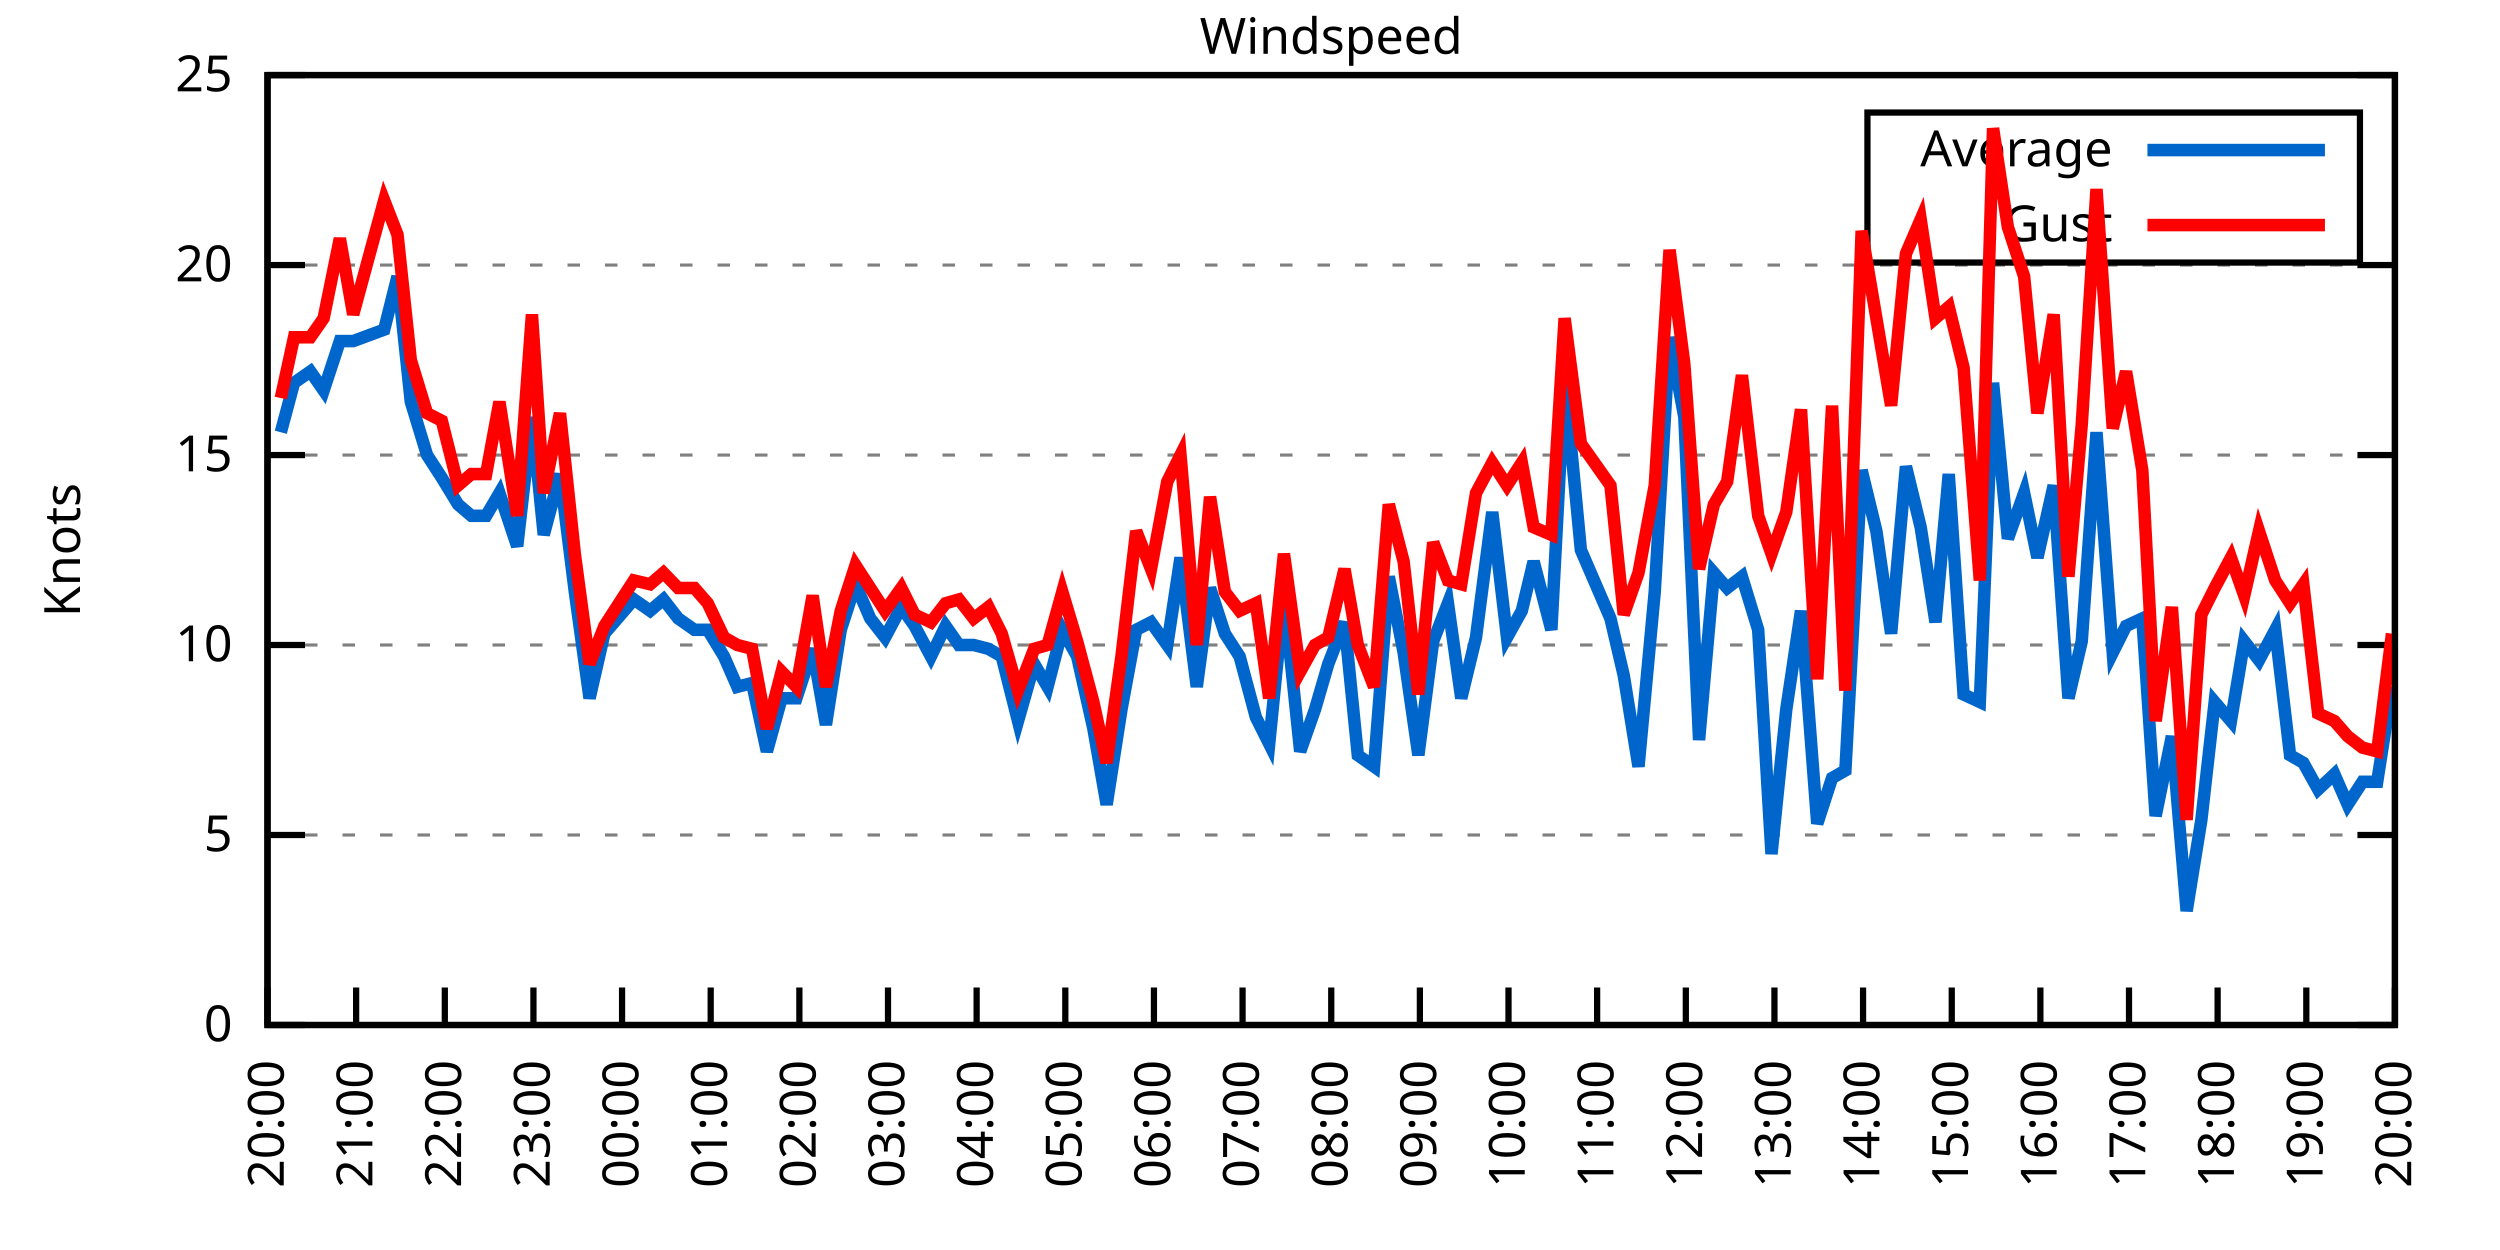
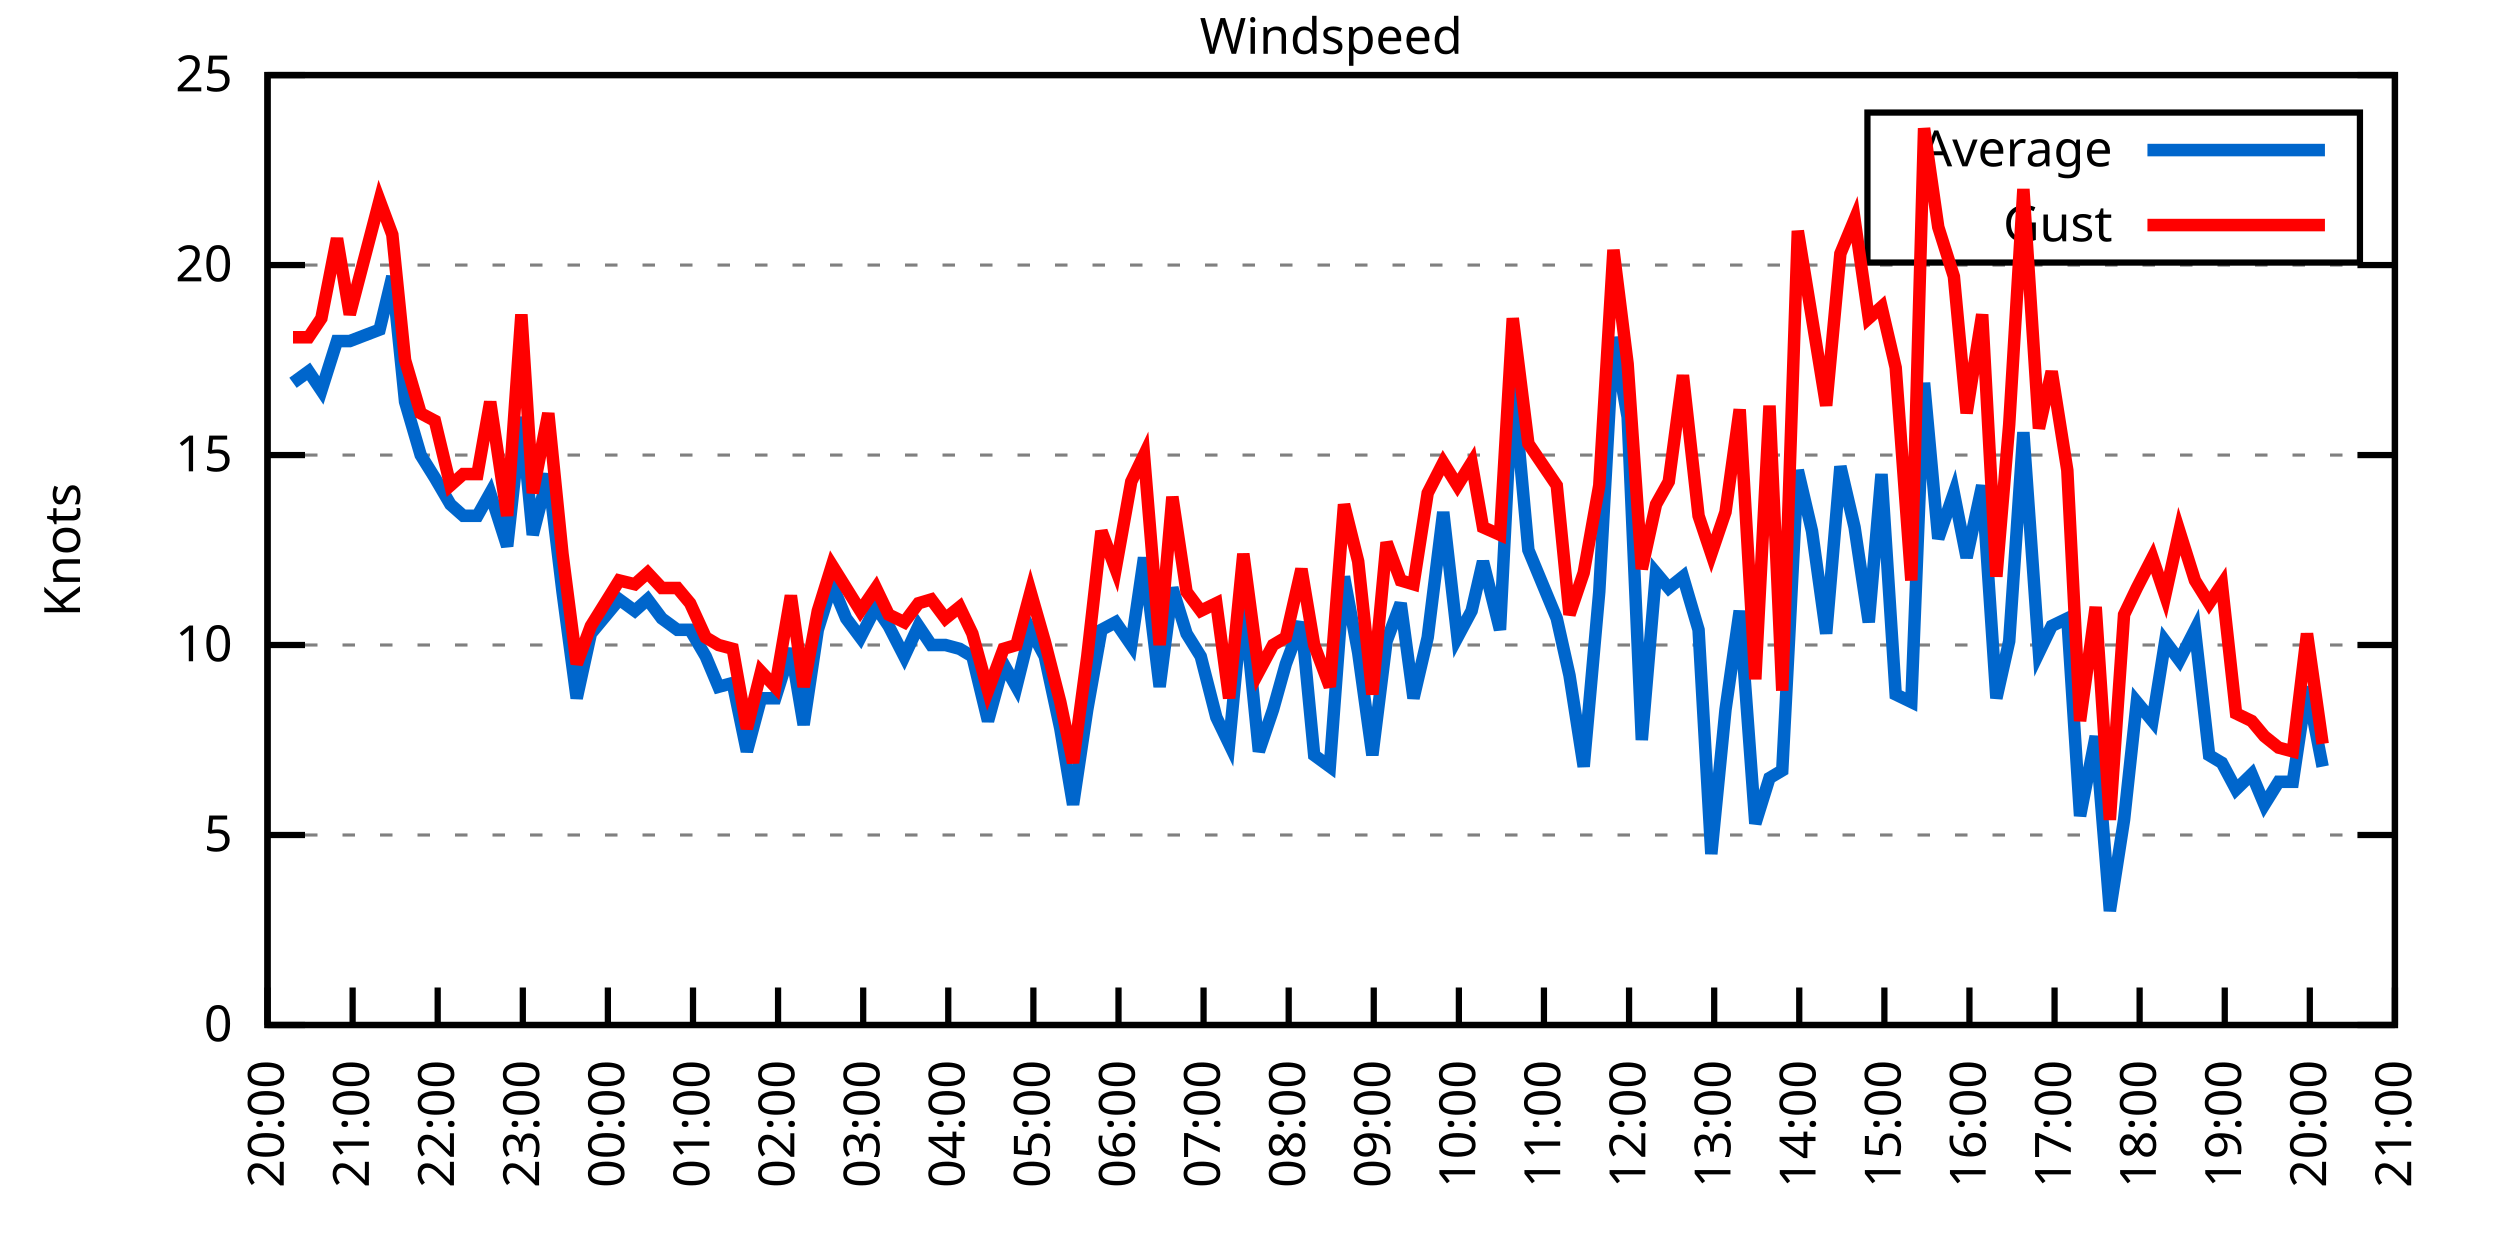
<svg xmlns="http://www.w3.org/2000/svg" xmlns:xlink="http://www.w3.org/1999/xlink" width="400" height="200" viewBox="0 0 400 200">
  <g id="gnuplot_canvas">
    <rect x="0" y="0" width="400" height="200" fill="none" />
    <defs>
      <circle id="gpDot" r="0.5" stroke-width="0.5" stroke="currentColor" />
      <path id="gpPt0" stroke-width="0.333" stroke="currentColor" d="M-1,0 h2 M0,-1 v2" />
      <path id="gpPt1" stroke-width="0.333" stroke="currentColor" d="M-1,-1 L1,1 M1,-1 L-1,1" />
      <path id="gpPt2" stroke-width="0.333" stroke="currentColor" d="M-1,0 L1,0 M0,-1 L0,1 M-1,-1 L1,1 M-1,1 L1,-1" />
      <rect id="gpPt3" stroke-width="0.333" stroke="currentColor" x="-1" y="-1" width="2" height="2" />
      <rect id="gpPt4" stroke-width="0.333" stroke="currentColor" fill="currentColor" x="-1" y="-1" width="2" height="2" />
      <circle id="gpPt5" stroke-width="0.333" stroke="currentColor" cx="0" cy="0" r="1" />
      <use xlink:href="#gpPt5" id="gpPt6" fill="currentColor" stroke="none" />
      <path id="gpPt7" stroke-width="0.333" stroke="currentColor" d="M0,-1.33 L-1.33,0.67 L1.33,0.67 z" />
      <use xlink:href="#gpPt7" id="gpPt8" fill="currentColor" stroke="none" />
      <use xlink:href="#gpPt7" id="gpPt9" stroke="currentColor" transform="rotate(180)" />
      <use xlink:href="#gpPt9" id="gpPt10" fill="currentColor" stroke="none" />
      <use xlink:href="#gpPt3" id="gpPt11" stroke="currentColor" transform="rotate(45)" />
      <use xlink:href="#gpPt11" id="gpPt12" fill="currentColor" stroke="none" />
      <path id="gpPt13" stroke-width="0.333" stroke="currentColor" d="M0,1.330 L1.265,0.411 L0.782,-1.067 L-0.782,-1.076 L-1.265,0.411 z" />
      <use xlink:href="#gpPt13" id="gpPt14" fill="currentColor" stroke="none" />
      <filter id="textbox" filterUnits="objectBoundingBox" x="0" y="0" height="1" width="1">
        <feFlood flood-color="white" flood-opacity="1" result="bgnd" />
        <feComposite in="SourceGraphic" in2="bgnd" operator="atop" />
      </filter>
      <filter id="greybox" filterUnits="objectBoundingBox" x="0" y="0" height="1" width="1">
        <feFlood flood-color="lightgrey" flood-opacity="1" result="grey" />
        <feComposite in="SourceGraphic" in2="grey" operator="atop" />
      </filter>
    </defs>
    <g fill="none" color="white" stroke="currentColor" stroke-width="1.00" stroke-linecap="butt" stroke-linejoin="miter">
</g>
    <g fill="none" color="black" stroke="currentColor" stroke-width="1.00" stroke-linecap="butt" stroke-linejoin="miter">
      <g stroke="none" shape-rendering="crispEdges">
        <polygon fill="rgb(255, 255, 255)" points="42.80,164.00 383.18,164.00 383.18,12.02 42.80,12.02 " />
      </g>
    </g>
    <g fill="none" color="black" stroke="currentColor" stroke-width="1.00" stroke-linecap="butt" stroke-linejoin="miter">
</g>
    <g fill="none" color="black" stroke="black" stroke-width="0.50" stroke-linecap="butt" stroke-linejoin="miter">
</g>
    <g fill="none" color="gray" stroke="currentColor" stroke-width="0.50" stroke-linecap="butt" stroke-linejoin="miter">
      <path stroke="gray" stroke-dasharray="2,4" class="gridline" d="M42.80,164.00 L383.19,164.00  " />
    </g>
    <g fill="none" color="gray" stroke="gray" stroke-width="1.00" stroke-linecap="butt" stroke-linejoin="miter">
</g>
    <g fill="none" color="black" stroke="currentColor" stroke-width="1.00" stroke-linecap="butt" stroke-linejoin="miter">
      <path stroke="black" d="M42.80,164.00 L48.80,164.00 M383.19,164.00 L377.19,164.00  " />
      <g transform="translate(37.20,166.60)" stroke="none" fill="black" font-family="Sans" font-size="8.00" text-anchor="end">
        <text>
          <tspan font-family="Sans"> 0</tspan>
        </text>
      </g>
    </g>
    <g fill="none" color="black" stroke="currentColor" stroke-width="1.00" stroke-linecap="butt" stroke-linejoin="miter">
</g>
    <g fill="none" color="black" stroke="black" stroke-width="0.50" stroke-linecap="butt" stroke-linejoin="miter">
</g>
    <g fill="none" color="gray" stroke="currentColor" stroke-width="0.50" stroke-linecap="butt" stroke-linejoin="miter">
      <path stroke="gray" stroke-dasharray="2,4" class="gridline" d="M42.80,133.60 L383.19,133.60  " />
    </g>
    <g fill="none" color="gray" stroke="gray" stroke-width="1.00" stroke-linecap="butt" stroke-linejoin="miter">
</g>
    <g fill="none" color="black" stroke="currentColor" stroke-width="1.00" stroke-linecap="butt" stroke-linejoin="miter">
      <path stroke="black" d="M42.80,133.60 L48.80,133.60 M383.19,133.60 L377.19,133.60  " />
      <g transform="translate(37.20,136.20)" stroke="none" fill="black" font-family="Sans" font-size="8.00" text-anchor="end">
        <text>
          <tspan font-family="Sans"> 5</tspan>
        </text>
      </g>
    </g>
    <g fill="none" color="black" stroke="currentColor" stroke-width="1.00" stroke-linecap="butt" stroke-linejoin="miter">
</g>
    <g fill="none" color="black" stroke="black" stroke-width="0.50" stroke-linecap="butt" stroke-linejoin="miter">
</g>
    <g fill="none" color="gray" stroke="currentColor" stroke-width="0.50" stroke-linecap="butt" stroke-linejoin="miter">
      <path stroke="gray" stroke-dasharray="2,4" class="gridline" d="M42.80,103.20 L383.19,103.20  " />
    </g>
    <g fill="none" color="gray" stroke="gray" stroke-width="1.00" stroke-linecap="butt" stroke-linejoin="miter">
</g>
    <g fill="none" color="black" stroke="currentColor" stroke-width="1.00" stroke-linecap="butt" stroke-linejoin="miter">
      <path stroke="black" d="M42.80,103.20 L48.80,103.20 M383.19,103.20 L377.19,103.20  " />
      <g transform="translate(37.20,105.80)" stroke="none" fill="black" font-family="Sans" font-size="8.00" text-anchor="end">
        <text>
          <tspan font-family="Sans"> 10</tspan>
        </text>
      </g>
    </g>
    <g fill="none" color="black" stroke="currentColor" stroke-width="1.00" stroke-linecap="butt" stroke-linejoin="miter">
</g>
    <g fill="none" color="black" stroke="black" stroke-width="0.50" stroke-linecap="butt" stroke-linejoin="miter">
</g>
    <g fill="none" color="gray" stroke="currentColor" stroke-width="0.50" stroke-linecap="butt" stroke-linejoin="miter">
      <path stroke="gray" stroke-dasharray="2,4" class="gridline" d="M42.80,72.81 L383.19,72.81  " />
    </g>
    <g fill="none" color="gray" stroke="gray" stroke-width="1.00" stroke-linecap="butt" stroke-linejoin="miter">
</g>
    <g fill="none" color="black" stroke="currentColor" stroke-width="1.00" stroke-linecap="butt" stroke-linejoin="miter">
      <path stroke="black" d="M42.80,72.81 L48.80,72.81 M383.19,72.81 L377.19,72.81  " />
      <g transform="translate(37.20,75.41)" stroke="none" fill="black" font-family="Sans" font-size="8.00" text-anchor="end">
        <text>
          <tspan font-family="Sans"> 15</tspan>
        </text>
      </g>
    </g>
    <g fill="none" color="black" stroke="currentColor" stroke-width="1.00" stroke-linecap="butt" stroke-linejoin="miter">
</g>
    <g fill="none" color="black" stroke="black" stroke-width="0.50" stroke-linecap="butt" stroke-linejoin="miter">
</g>
    <g fill="none" color="gray" stroke="currentColor" stroke-width="0.50" stroke-linecap="butt" stroke-linejoin="miter">
      <path stroke="gray" stroke-dasharray="2,4" class="gridline" d="M42.80,42.41 L383.19,42.41  " />
    </g>
    <g fill="none" color="gray" stroke="gray" stroke-width="1.00" stroke-linecap="butt" stroke-linejoin="miter">
</g>
    <g fill="none" color="black" stroke="currentColor" stroke-width="1.00" stroke-linecap="butt" stroke-linejoin="miter">
      <path stroke="black" d="M42.80,42.41 L48.80,42.41 M383.19,42.41 L377.19,42.41  " />
      <g transform="translate(37.20,45.01)" stroke="none" fill="black" font-family="Sans" font-size="8.00" text-anchor="end">
        <text>
          <tspan font-family="Sans"> 20</tspan>
        </text>
      </g>
    </g>
    <g fill="none" color="black" stroke="currentColor" stroke-width="1.00" stroke-linecap="butt" stroke-linejoin="miter">
</g>
    <g fill="none" color="black" stroke="black" stroke-width="0.50" stroke-linecap="butt" stroke-linejoin="miter">
</g>
    <g fill="none" color="gray" stroke="currentColor" stroke-width="0.50" stroke-linecap="butt" stroke-linejoin="miter">
      <path stroke="gray" stroke-dasharray="2,4" class="gridline" d="M42.80,12.01 L383.19,12.01  " />
    </g>
    <g fill="none" color="gray" stroke="gray" stroke-width="1.00" stroke-linecap="butt" stroke-linejoin="miter">
</g>
    <g fill="none" color="black" stroke="currentColor" stroke-width="1.00" stroke-linecap="butt" stroke-linejoin="miter">
      <path stroke="black" d="M42.80,12.01 L48.80,12.01 M383.19,12.01 L377.19,12.01  " />
      <g transform="translate(37.20,14.61)" stroke="none" fill="black" font-family="Sans" font-size="8.00" text-anchor="end">
        <text>
          <tspan font-family="Sans"> 25</tspan>
        </text>
      </g>
    </g>
    <g fill="none" color="black" stroke="currentColor" stroke-width="1.00" stroke-linecap="butt" stroke-linejoin="miter">
      <path stroke="black" d="M42.80,164.00 L42.80,158.00  " />
      <g transform="translate(45.40,169.60) rotate(270.00)" stroke="none" fill="black" font-family="Sans" font-size="8.00" text-anchor="end">
        <text>
          <tspan font-family="Sans">20:00</tspan>
        </text>
      </g>
    </g>
    <g fill="none" color="black" stroke="currentColor" stroke-width="1.00" stroke-linecap="butt" stroke-linejoin="miter">
-       <path stroke="black" d="M56.98,164.00 L56.98,158.00  " />
-       <g transform="translate(59.58,169.60) rotate(270.00)" stroke="none" fill="black" font-family="Sans" font-size="8.00" text-anchor="end">
+       <path stroke="black" d="M56.42,164.00 L56.42,158.00  " />
+       <g transform="translate(59.02,169.60) rotate(270.00)" stroke="none" fill="black" font-family="Sans" font-size="8.00" text-anchor="end">
        <text>
          <tspan font-family="Sans">21:00</tspan>
        </text>
      </g>
    </g>
    <g fill="none" color="black" stroke="currentColor" stroke-width="1.00" stroke-linecap="butt" stroke-linejoin="miter">
-       <path stroke="black" d="M71.17,164.00 L71.17,158.00  " />
-       <g transform="translate(73.77,169.60) rotate(270.00)" stroke="none" fill="black" font-family="Sans" font-size="8.00" text-anchor="end">
+       <path stroke="black" d="M70.03,164.00 L70.03,158.00  " />
+       <g transform="translate(72.63,169.60) rotate(270.00)" stroke="none" fill="black" font-family="Sans" font-size="8.00" text-anchor="end">
        <text>
          <tspan font-family="Sans">22:00</tspan>
        </text>
      </g>
    </g>
    <g fill="none" color="black" stroke="currentColor" stroke-width="1.00" stroke-linecap="butt" stroke-linejoin="miter">
-       <path stroke="black" d="M85.35,164.00 L85.35,158.00  " />
-       <g transform="translate(87.95,169.60) rotate(270.00)" stroke="none" fill="black" font-family="Sans" font-size="8.00" text-anchor="end">
+       <path stroke="black" d="M83.65,164.00 L83.65,158.00  " />
+       <g transform="translate(86.25,169.60) rotate(270.00)" stroke="none" fill="black" font-family="Sans" font-size="8.00" text-anchor="end">
        <text>
          <tspan font-family="Sans">23:00</tspan>
        </text>
      </g>
    </g>
    <g fill="none" color="black" stroke="currentColor" stroke-width="1.00" stroke-linecap="butt" stroke-linejoin="miter">
-       <path stroke="black" d="M99.53,164.00 L99.53,158.00  " />
-       <g transform="translate(102.13,169.60) rotate(270.00)" stroke="none" fill="black" font-family="Sans" font-size="8.00" text-anchor="end">
+       <path stroke="black" d="M97.26,164.00 L97.26,158.00  " />
+       <g transform="translate(99.86,169.60) rotate(270.00)" stroke="none" fill="black" font-family="Sans" font-size="8.00" text-anchor="end">
        <text>
          <tspan font-family="Sans">00:00</tspan>
        </text>
      </g>
    </g>
    <g fill="none" color="black" stroke="currentColor" stroke-width="1.00" stroke-linecap="butt" stroke-linejoin="miter">
-       <path stroke="black" d="M113.71,164.00 L113.71,158.00  " />
-       <g transform="translate(116.31,169.60) rotate(270.00)" stroke="none" fill="black" font-family="Sans" font-size="8.00" text-anchor="end">
+       <path stroke="black" d="M110.88,164.00 L110.88,158.00  " />
+       <g transform="translate(113.48,169.60) rotate(270.00)" stroke="none" fill="black" font-family="Sans" font-size="8.00" text-anchor="end">
        <text>
          <tspan font-family="Sans">01:00</tspan>
        </text>
      </g>
    </g>
    <g fill="none" color="black" stroke="currentColor" stroke-width="1.00" stroke-linecap="butt" stroke-linejoin="miter">
-       <path stroke="black" d="M127.90,164.00 L127.90,158.00  " />
-       <g transform="translate(130.50,169.60) rotate(270.00)" stroke="none" fill="black" font-family="Sans" font-size="8.00" text-anchor="end">
+       <path stroke="black" d="M124.49,164.00 L124.49,158.00  " />
+       <g transform="translate(127.09,169.60) rotate(270.00)" stroke="none" fill="black" font-family="Sans" font-size="8.00" text-anchor="end">
        <text>
          <tspan font-family="Sans">02:00</tspan>
        </text>
      </g>
    </g>
    <g fill="none" color="black" stroke="currentColor" stroke-width="1.00" stroke-linecap="butt" stroke-linejoin="miter">
-       <path stroke="black" d="M142.08,164.00 L142.08,158.00  " />
-       <g transform="translate(144.68,169.60) rotate(270.00)" stroke="none" fill="black" font-family="Sans" font-size="8.00" text-anchor="end">
+       <path stroke="black" d="M138.11,164.00 L138.11,158.00  " />
+       <g transform="translate(140.71,169.60) rotate(270.00)" stroke="none" fill="black" font-family="Sans" font-size="8.00" text-anchor="end">
        <text>
          <tspan font-family="Sans">03:00</tspan>
        </text>
      </g>
    </g>
    <g fill="none" color="black" stroke="currentColor" stroke-width="1.00" stroke-linecap="butt" stroke-linejoin="miter">
-       <path stroke="black" d="M156.26,164.00 L156.26,158.00  " />
-       <g transform="translate(158.86,169.60) rotate(270.00)" stroke="none" fill="black" font-family="Sans" font-size="8.00" text-anchor="end">
+       <path stroke="black" d="M151.72,164.00 L151.72,158.00  " />
+       <g transform="translate(154.32,169.60) rotate(270.00)" stroke="none" fill="black" font-family="Sans" font-size="8.00" text-anchor="end">
        <text>
          <tspan font-family="Sans">04:00</tspan>
        </text>
      </g>
    </g>
    <g fill="none" color="black" stroke="currentColor" stroke-width="1.00" stroke-linecap="butt" stroke-linejoin="miter">
-       <path stroke="black" d="M170.45,164.00 L170.45,158.00  " />
-       <g transform="translate(173.05,169.60) rotate(270.00)" stroke="none" fill="black" font-family="Sans" font-size="8.00" text-anchor="end">
+       <path stroke="black" d="M165.34,164.00 L165.34,158.00  " />
+       <g transform="translate(167.94,169.60) rotate(270.00)" stroke="none" fill="black" font-family="Sans" font-size="8.00" text-anchor="end">
        <text>
          <tspan font-family="Sans">05:00</tspan>
        </text>
      </g>
    </g>
    <g fill="none" color="black" stroke="currentColor" stroke-width="1.00" stroke-linecap="butt" stroke-linejoin="miter">
-       <path stroke="black" d="M184.63,164.00 L184.63,158.00  " />
-       <g transform="translate(187.23,169.60) rotate(270.00)" stroke="none" fill="black" font-family="Sans" font-size="8.00" text-anchor="end">
+       <path stroke="black" d="M178.96,164.00 L178.96,158.00  " />
+       <g transform="translate(181.56,169.60) rotate(270.00)" stroke="none" fill="black" font-family="Sans" font-size="8.00" text-anchor="end">
        <text>
          <tspan font-family="Sans">06:00</tspan>
        </text>
      </g>
    </g>
    <g fill="none" color="black" stroke="currentColor" stroke-width="1.00" stroke-linecap="butt" stroke-linejoin="miter">
-       <path stroke="black" d="M198.81,164.00 L198.81,158.00  " />
-       <g transform="translate(201.41,169.60) rotate(270.00)" stroke="none" fill="black" font-family="Sans" font-size="8.00" text-anchor="end">
+       <path stroke="black" d="M192.57,164.00 L192.57,158.00  " />
+       <g transform="translate(195.17,169.60) rotate(270.00)" stroke="none" fill="black" font-family="Sans" font-size="8.00" text-anchor="end">
        <text>
          <tspan font-family="Sans">07:00</tspan>
        </text>
      </g>
    </g>
    <g fill="none" color="black" stroke="currentColor" stroke-width="1.00" stroke-linecap="butt" stroke-linejoin="miter">
-       <path stroke="black" d="M213.00,164.00 L213.00,158.00  " />
-       <g transform="translate(215.60,169.60) rotate(270.00)" stroke="none" fill="black" font-family="Sans" font-size="8.00" text-anchor="end">
+       <path stroke="black" d="M206.19,164.00 L206.19,158.00  " />
+       <g transform="translate(208.79,169.60) rotate(270.00)" stroke="none" fill="black" font-family="Sans" font-size="8.00" text-anchor="end">
        <text>
          <tspan font-family="Sans">08:00</tspan>
        </text>
      </g>
    </g>
    <g fill="none" color="black" stroke="currentColor" stroke-width="1.00" stroke-linecap="butt" stroke-linejoin="miter">
-       <path stroke="black" d="M227.18,164.00 L227.18,158.00  " />
-       <g transform="translate(229.78,169.60) rotate(270.00)" stroke="none" fill="black" font-family="Sans" font-size="8.00" text-anchor="end">
+       <path stroke="black" d="M219.80,164.00 L219.80,158.00  " />
+       <g transform="translate(222.40,169.60) rotate(270.00)" stroke="none" fill="black" font-family="Sans" font-size="8.00" text-anchor="end">
        <text>
          <tspan font-family="Sans">09:00</tspan>
        </text>
      </g>
    </g>
    <g fill="none" color="black" stroke="currentColor" stroke-width="1.00" stroke-linecap="butt" stroke-linejoin="miter">
-       <path stroke="black" d="M241.36,164.00 L241.36,158.00  " />
-       <g transform="translate(243.96,169.60) rotate(270.00)" stroke="none" fill="black" font-family="Sans" font-size="8.00" text-anchor="end">
+       <path stroke="black" d="M233.42,164.00 L233.42,158.00  " />
+       <g transform="translate(236.02,169.60) rotate(270.00)" stroke="none" fill="black" font-family="Sans" font-size="8.00" text-anchor="end">
        <text>
          <tspan font-family="Sans">10:00</tspan>
        </text>
      </g>
    </g>
    <g fill="none" color="black" stroke="currentColor" stroke-width="1.00" stroke-linecap="butt" stroke-linejoin="miter">
-       <path stroke="black" d="M255.54,164.00 L255.54,158.00  " />
-       <g transform="translate(258.14,169.60) rotate(270.00)" stroke="none" fill="black" font-family="Sans" font-size="8.00" text-anchor="end">
+       <path stroke="black" d="M247.03,164.00 L247.03,158.00  " />
+       <g transform="translate(249.63,169.60) rotate(270.00)" stroke="none" fill="black" font-family="Sans" font-size="8.00" text-anchor="end">
        <text>
          <tspan font-family="Sans">11:00</tspan>
        </text>
      </g>
    </g>
    <g fill="none" color="black" stroke="currentColor" stroke-width="1.00" stroke-linecap="butt" stroke-linejoin="miter">
-       <path stroke="black" d="M269.73,164.00 L269.73,158.00  " />
-       <g transform="translate(272.33,169.60) rotate(270.00)" stroke="none" fill="black" font-family="Sans" font-size="8.00" text-anchor="end">
+       <path stroke="black" d="M260.65,164.00 L260.65,158.00  " />
+       <g transform="translate(263.25,169.60) rotate(270.00)" stroke="none" fill="black" font-family="Sans" font-size="8.00" text-anchor="end">
        <text>
          <tspan font-family="Sans">12:00</tspan>
        </text>
      </g>
    </g>
    <g fill="none" color="black" stroke="currentColor" stroke-width="1.00" stroke-linecap="butt" stroke-linejoin="miter">
-       <path stroke="black" d="M283.91,164.00 L283.91,158.00  " />
-       <g transform="translate(286.51,169.60) rotate(270.00)" stroke="none" fill="black" font-family="Sans" font-size="8.00" text-anchor="end">
+       <path stroke="black" d="M274.27,164.00 L274.27,158.00  " />
+       <g transform="translate(276.87,169.60) rotate(270.00)" stroke="none" fill="black" font-family="Sans" font-size="8.00" text-anchor="end">
        <text>
          <tspan font-family="Sans">13:00</tspan>
        </text>
      </g>
    </g>
    <g fill="none" color="black" stroke="currentColor" stroke-width="1.00" stroke-linecap="butt" stroke-linejoin="miter">
-       <path stroke="black" d="M298.09,164.00 L298.09,158.00  " />
-       <g transform="translate(300.69,169.60) rotate(270.00)" stroke="none" fill="black" font-family="Sans" font-size="8.00" text-anchor="end">
+       <path stroke="black" d="M287.88,164.00 L287.88,158.00  " />
+       <g transform="translate(290.48,169.60) rotate(270.00)" stroke="none" fill="black" font-family="Sans" font-size="8.00" text-anchor="end">
        <text>
          <tspan font-family="Sans">14:00</tspan>
        </text>
      </g>
    </g>
    <g fill="none" color="black" stroke="currentColor" stroke-width="1.00" stroke-linecap="butt" stroke-linejoin="miter">
-       <path stroke="black" d="M312.28,164.00 L312.28,158.00  " />
-       <g transform="translate(314.88,169.60) rotate(270.00)" stroke="none" fill="black" font-family="Sans" font-size="8.00" text-anchor="end">
+       <path stroke="black" d="M301.50,164.00 L301.50,158.00  " />
+       <g transform="translate(304.10,169.60) rotate(270.00)" stroke="none" fill="black" font-family="Sans" font-size="8.00" text-anchor="end">
        <text>
          <tspan font-family="Sans">15:00</tspan>
        </text>
      </g>
    </g>
    <g fill="none" color="black" stroke="currentColor" stroke-width="1.00" stroke-linecap="butt" stroke-linejoin="miter">
-       <path stroke="black" d="M326.46,164.00 L326.46,158.00  " />
-       <g transform="translate(329.06,169.60) rotate(270.00)" stroke="none" fill="black" font-family="Sans" font-size="8.00" text-anchor="end">
+       <path stroke="black" d="M315.11,164.00 L315.11,158.00  " />
+       <g transform="translate(317.71,169.60) rotate(270.00)" stroke="none" fill="black" font-family="Sans" font-size="8.00" text-anchor="end">
        <text>
          <tspan font-family="Sans">16:00</tspan>
        </text>
      </g>
    </g>
    <g fill="none" color="black" stroke="currentColor" stroke-width="1.00" stroke-linecap="butt" stroke-linejoin="miter">
-       <path stroke="black" d="M340.64,164.00 L340.64,158.00  " />
-       <g transform="translate(343.24,169.60) rotate(270.00)" stroke="none" fill="black" font-family="Sans" font-size="8.00" text-anchor="end">
+       <path stroke="black" d="M328.73,164.00 L328.73,158.00  " />
+       <g transform="translate(331.33,169.60) rotate(270.00)" stroke="none" fill="black" font-family="Sans" font-size="8.00" text-anchor="end">
        <text>
          <tspan font-family="Sans">17:00</tspan>
        </text>
      </g>
    </g>
    <g fill="none" color="black" stroke="currentColor" stroke-width="1.00" stroke-linecap="butt" stroke-linejoin="miter">
-       <path stroke="black" d="M354.82,164.00 L354.82,158.00  " />
-       <g transform="translate(357.42,169.60) rotate(270.00)" stroke="none" fill="black" font-family="Sans" font-size="8.00" text-anchor="end">
+       <path stroke="black" d="M342.34,164.00 L342.34,158.00  " />
+       <g transform="translate(344.94,169.60) rotate(270.00)" stroke="none" fill="black" font-family="Sans" font-size="8.00" text-anchor="end">
        <text>
          <tspan font-family="Sans">18:00</tspan>
        </text>
      </g>
    </g>
    <g fill="none" color="black" stroke="currentColor" stroke-width="1.00" stroke-linecap="butt" stroke-linejoin="miter">
-       <path stroke="black" d="M369.01,164.00 L369.01,158.00  " />
-       <g transform="translate(371.61,169.60) rotate(270.00)" stroke="none" fill="black" font-family="Sans" font-size="8.00" text-anchor="end">
+       <path stroke="black" d="M355.96,164.00 L355.96,158.00  " />
+       <g transform="translate(358.56,169.60) rotate(270.00)" stroke="none" fill="black" font-family="Sans" font-size="8.00" text-anchor="end">
        <text>
          <tspan font-family="Sans">19:00</tspan>
+         </text>
+       </g>
+     </g>
+     <g fill="none" color="black" stroke="currentColor" stroke-width="1.00" stroke-linecap="butt" stroke-linejoin="miter">
+       <path stroke="black" d="M369.57,164.00 L369.57,158.00  " />
+       <g transform="translate(372.17,169.60) rotate(270.00)" stroke="none" fill="black" font-family="Sans" font-size="8.00" text-anchor="end">
+         <text>
+           <tspan font-family="Sans">20:00</tspan>
        </text>
      </g>
    </g>
    <g fill="none" color="black" stroke="currentColor" stroke-width="1.00" stroke-linecap="butt" stroke-linejoin="miter">
      <path stroke="black" d="M383.19,164.00 L383.19,158.00  " />
      <g transform="translate(385.79,169.60) rotate(270.00)" stroke="none" fill="black" font-family="Sans" font-size="8.00" text-anchor="end">
        <text>
-           <tspan font-family="Sans">20:00</tspan>
+           <tspan font-family="Sans">21:00</tspan>
        </text>
      </g>
    </g>
    <g fill="none" color="black" stroke="currentColor" stroke-width="1.00" stroke-linecap="butt" stroke-linejoin="miter">
</g>
    <g fill="none" color="black" stroke="currentColor" stroke-width="1.00" stroke-linecap="butt" stroke-linejoin="miter">
      <path stroke="black" d="M42.80,12.01 L42.80,164.00 L383.19,164.00 L383.19,12.01 L42.80,12.01 Z  " />
    </g>
    <g fill="none" color="black" stroke="currentColor" stroke-width="1.00" stroke-linecap="butt" stroke-linejoin="miter">
</g>
    <g fill="none" color="black" stroke="currentColor" stroke-width="1.00" stroke-linecap="butt" stroke-linejoin="miter">
      <path stroke="black" d="M298.79,42.01 L298.79,18.01 L377.59,18.01 L377.59,42.01 L298.79,42.01 Z  " />
    </g>
    <g id="Windspeed_plot_1">
      <g fill="none" color="white" stroke="black" stroke-width="2.00" stroke-linecap="butt" stroke-linejoin="miter">
</g>
      <g fill="none" color="black" stroke="currentColor" stroke-width="2.00" stroke-linecap="butt" stroke-linejoin="miter">
        <g transform="translate(337.99,26.61)" stroke="none" fill="black" font-family="Sans" font-size="8.00" text-anchor="end">
          <text>
            <tspan font-family="Sans">Average</tspan>
          </text>
        </g>
      </g>
      <g fill="none" color="black" stroke="currentColor" stroke-width="2.00" stroke-linecap="butt" stroke-linejoin="miter">
-         <path stroke="rgb(  0, 102, 204)" d="M343.59,24.01 L371.99,24.01 M44.93,69.16 L47.05,61.25 L49.66,59.43 L51.78,62.47 L54.38,54.57 L56.51,54.57   L61.47,52.74 L63.60,44.23 L65.73,64.29 L68.33,72.81 L70.69,76.45 L73.29,80.71 L75.42,82.53 L77.78,82.53   L79.91,78.89 L82.75,87.40 L85.11,66.73 L87.00,85.57 L89.60,75.85 L91.97,94.69 L94.33,111.72 L96.70,101.38   L101.42,95.91 L104.02,97.73 L106.15,95.91 L108.51,98.95 L111.11,100.77 L113.24,100.77 L115.84,105.03 L117.97,109.89   L120.33,109.28 L122.70,120.23 L125.06,111.72 L127.42,111.72 L130.02,103.81 L132.15,115.97 L134.52,100.77 L136.88,93.48   L139.24,98.95 L141.61,101.99 L144.21,97.12 L146.34,100.16 L148.94,105.03 L151.30,100.16 L153.43,103.20 L155.79,103.20   L158.15,103.81 L160.28,105.03 L162.88,115.36 L165.48,106.24 L167.61,109.89 L169.97,100.77 L172.34,105.03 L174.94,116.58   L177.06,128.74 L179.43,113.54 L181.79,100.77 L184.16,99.56 L186.76,103.20 L188.88,89.22 L191.48,109.89 L193.61,94.08   L195.98,101.38 L198.34,105.03 L200.94,114.76 L203.07,119.01 L205.43,95.30 L208.03,120.23 L210.39,113.54 L212.52,106.24   L215.12,99.56 L217.25,120.83 L219.85,122.66 L222.21,92.26 L224.58,104.42 L226.94,120.83 L229.31,102.60 L231.67,96.52   L233.80,111.72 L236.16,101.99 L238.76,81.93 L241.12,101.99 L243.49,97.73 L245.38,89.83 L248.22,100.77 L250.34,60.65   L252.94,88.00 L257.67,98.95 L259.80,108.07 L262.16,122.66 L264.76,94.69 L267.13,53.96 L269.49,66.73 L271.85,118.40   L274.22,91.65 L276.35,94.08 L278.71,92.26 L281.31,100.77 L283.44,136.64 L285.80,113.54 L288.16,97.73 L290.76,131.78   L293.13,124.48 L295.26,123.27 L297.86,75.24 L300.22,84.97 L302.58,101.38 L304.95,74.63 L307.31,84.36 L309.68,99.56   L311.80,75.85 L314.17,111.11 L316.77,112.32 L318.89,61.25 L321.26,86.18 L323.86,78.89 L325.99,89.22 L328.59,77.67   L330.95,111.72 L333.08,102.60 L335.44,69.16 L338.04,104.42 L340.17,100.16 L342.77,98.95 L344.90,130.56 L347.50,117.80   L349.86,145.76 L352.22,131.17 L354.35,112.32 L356.95,115.36 L359.08,102.60 L361.44,105.64 L364.04,100.77 L366.41,120.83   L368.53,122.05 L370.90,126.31 L373.50,123.87 L375.63,128.74 L377.99,125.09 L380.35,125.09 L382.72,109.89  " />
+         <path stroke="rgb(  0, 102, 204)" d="M343.59,24.01 L371.99,24.01 M46.88,61.25 L49.38,59.43 L51.42,62.47 L53.92,54.57 L55.96,54.57 L60.73,52.74   L62.77,44.23 L64.81,64.29 L67.31,72.81 L69.58,76.45 L72.07,80.71 L74.12,82.53 L76.39,82.53 L78.43,78.89   L81.15,87.40 L83.42,66.73 L85.24,85.57 L87.73,75.85 L90.00,94.69 L92.27,111.72 L94.54,101.38 L99.08,95.91   L101.57,97.73 L103.62,95.91 L105.89,98.95 L108.38,100.77 L110.42,100.77 L112.92,105.03 L114.96,109.89 L117.23,109.28   L119.50,120.23 L121.77,111.72 L124.04,111.72 L126.54,103.81 L128.58,115.97 L130.85,100.77 L133.12,93.48 L135.39,98.95   L137.66,101.99 L140.15,97.12 L142.19,100.16 L144.69,105.03 L146.96,100.16 L149.00,103.20 L151.27,103.20 L153.54,103.81   L155.58,105.03 L158.08,115.36 L160.57,106.24 L162.62,109.89 L164.89,100.77 L167.16,105.03 L169.65,116.58 L171.69,128.74   L173.96,113.54 L176.23,100.77 L178.50,99.56 L181.00,103.20 L183.04,89.22 L185.54,109.89 L187.58,94.08 L189.85,101.38   L192.12,105.03 L194.61,114.76 L196.66,119.01 L198.93,95.30 L201.42,120.23 L203.69,113.54 L205.73,106.24 L208.23,99.56   L210.27,120.83 L212.77,122.66 L215.04,92.26 L217.31,104.42 L219.58,120.83 L221.85,102.60 L224.11,96.52 L226.16,111.72   L228.43,101.99 L230.92,81.93 L233.19,101.99 L235.46,97.73 L237.28,89.83 L240.00,100.77 L242.04,60.65 L244.54,88.00   L249.08,98.95 L251.12,108.07 L253.39,122.66 L255.88,94.69 L258.15,53.96 L260.42,66.73 L262.69,118.40 L264.96,91.65   L267.00,94.08 L269.27,92.26 L271.77,100.77 L273.81,136.64 L276.08,113.54 L278.35,97.73 L280.85,131.78 L283.12,124.48   L285.16,123.27 L287.65,75.24 L289.92,84.97 L292.19,101.38 L294.46,74.63 L296.73,84.36 L299.00,99.56 L301.04,75.85   L303.31,111.11 L305.81,112.32 L307.85,61.25 L310.12,86.18 L312.62,78.89 L314.66,89.22 L317.15,77.67 L319.42,111.72   L321.47,102.60 L323.74,69.16 L326.23,104.42 L328.27,100.16 L330.77,98.95 L332.81,130.56 L335.31,117.80 L337.58,145.76   L339.85,131.17 L341.89,112.32 L344.39,115.36 L346.43,102.60 L348.70,105.64 L351.19,100.77 L353.46,120.83 L355.50,122.05   L357.77,126.31 L360.27,123.87 L362.31,128.74 L364.58,125.09 L366.85,125.09 L369.12,109.89 L371.62,122.66  " />
      </g>
    </g>
    <g id="Windspeed_plot_2">
      <g fill="none" color="black" stroke="currentColor" stroke-width="2.00" stroke-linecap="butt" stroke-linejoin="miter">
        <g transform="translate(337.99,38.61)" stroke="none" fill="black" font-family="Sans" font-size="8.00" text-anchor="end">
          <text>
            <tspan font-family="Sans">Gust</tspan>
          </text>
        </g>
      </g>
      <g fill="none" color="black" stroke="currentColor" stroke-width="2.00" stroke-linecap="butt" stroke-linejoin="miter">
-         <path stroke="rgb(255,   0,   0)" d="M343.59,36.01 L371.99,36.01 M44.93,63.69 L47.05,53.96 L49.66,53.96 L51.78,50.92 L54.38,38.15 L56.51,50.31   L61.47,32.07 L63.60,37.54 L65.73,57.61 L68.33,66.12 L70.69,67.33 L73.29,77.67 L75.42,75.85 L77.78,75.85   L79.91,64.29 L82.75,82.53 L85.11,50.31 L87.00,78.89 L89.60,66.12 L91.97,88.61 L94.33,106.24 L96.70,100.16   L101.42,92.87 L104.02,93.48 L106.15,91.65 L108.51,94.08 L111.11,94.08 L113.24,96.52 L115.84,101.99 L117.97,103.20   L120.33,103.81 L122.70,116.58 L125.06,107.46 L127.42,109.89 L130.02,95.30 L132.15,109.89 L134.52,97.73 L136.88,90.44   L139.24,94.08 L141.61,97.73 L144.21,94.08 L146.34,98.34 L148.94,99.56 L151.30,96.52 L153.43,95.91 L155.79,98.95   L158.15,97.12 L160.28,101.38 L162.88,110.50 L165.48,103.81 L167.61,103.20 L169.97,94.69 L172.34,102.60 L174.94,112.32   L177.06,122.05 L179.43,105.03 L181.79,84.97 L184.16,91.04 L186.76,77.06 L188.88,72.81 L191.48,103.20 L193.61,79.49   L195.98,94.69 L198.34,97.73 L200.94,96.52 L203.07,111.72 L205.43,88.61 L208.03,107.46 L210.39,103.20 L212.52,101.99   L215.12,91.04 L217.25,103.20 L219.85,109.89 L222.21,80.71 L224.58,89.83 L226.94,111.11 L229.31,86.79 L231.67,92.87   L233.80,93.48 L236.16,78.89 L238.76,74.02 L241.12,77.67 L243.49,74.02 L245.38,84.36 L248.22,85.57 L250.34,50.92   L252.94,70.98 L257.67,77.67 L259.80,98.34 L262.16,91.65 L264.76,77.67 L267.13,39.98 L269.49,58.21 L271.85,91.04   L274.22,80.71 L276.35,77.06 L278.71,60.04 L281.31,82.53 L283.44,88.61 L285.80,81.93 L288.16,65.51 L290.76,108.68   L293.13,64.90 L295.26,110.50 L297.86,36.94 L300.22,50.92 L302.58,64.90 L304.95,40.58 L307.31,35.11 L309.68,50.92   L311.80,49.10 L314.17,58.82 L316.77,92.87 L318.89,20.52 L321.26,36.33 L323.86,44.23 L325.99,66.12 L328.59,50.31   L330.95,92.26 L333.08,67.94 L335.44,30.25 L338.04,68.55 L340.17,59.43 L342.77,75.24 L344.90,115.36 L347.50,97.12   L349.86,131.17 L352.22,98.34 L354.35,94.08 L356.95,89.22 L359.08,95.30 L361.44,84.97 L364.04,92.87 L366.41,96.52   L368.53,93.48 L370.90,114.15 L373.50,115.36 L375.63,117.80 L377.99,119.62 L380.35,120.23 L382.72,101.38  " />
+         <path stroke="rgb(255,   0,   0)" d="M343.59,36.01 L371.99,36.01 M46.88,53.96 L49.38,53.96 L51.42,50.92 L53.92,38.15 L55.96,50.31 L60.73,32.07   L62.77,37.54 L64.81,57.61 L67.31,66.12 L69.58,67.33 L72.07,77.67 L74.12,75.85 L76.39,75.85 L78.43,64.29   L81.15,82.53 L83.42,50.31 L85.24,78.89 L87.73,66.12 L90.00,88.61 L92.27,106.24 L94.54,100.16 L99.08,92.87   L101.57,93.48 L103.62,91.65 L105.89,94.08 L108.38,94.08 L110.42,96.52 L112.92,101.99 L114.96,103.20 L117.23,103.81   L119.50,116.58 L121.77,107.46 L124.04,109.89 L126.54,95.30 L128.58,109.89 L130.85,97.73 L133.12,90.44 L135.39,94.08   L137.66,97.73 L140.15,94.08 L142.19,98.34 L144.69,99.56 L146.96,96.52 L149.00,95.91 L151.27,98.95 L153.54,97.12   L155.58,101.38 L158.08,110.50 L160.57,103.81 L162.62,103.20 L164.89,94.69 L167.16,102.60 L169.65,112.32 L171.69,122.05   L173.96,105.03 L176.23,84.97 L178.50,91.04 L181.00,77.06 L183.04,72.81 L185.54,103.20 L187.58,79.49 L189.85,94.69   L192.12,97.73 L194.61,96.52 L196.66,111.72 L198.93,88.61 L201.42,107.46 L203.69,103.20 L205.73,101.99 L208.23,91.04   L210.27,103.20 L212.77,109.89 L215.04,80.71 L217.31,89.83 L219.58,111.11 L221.85,86.79 L224.11,92.87 L226.16,93.48   L228.43,78.89 L230.92,74.02 L233.19,77.67 L235.46,74.02 L237.28,84.36 L240.00,85.57 L242.04,50.92 L244.54,70.98   L249.08,77.67 L251.12,98.34 L253.39,91.65 L255.88,77.67 L258.15,39.98 L260.42,58.21 L262.69,91.04 L264.96,80.71   L267.00,77.06 L269.27,60.04 L271.77,82.53 L273.81,88.61 L276.08,81.93 L278.35,65.51 L280.85,108.68 L283.12,64.90   L285.16,110.50 L287.65,36.94 L289.92,50.92 L292.19,64.90 L294.46,40.58 L296.73,35.11 L299.00,50.92 L301.04,49.10   L303.31,58.82 L305.81,92.87 L307.85,20.52 L310.12,36.33 L312.62,44.23 L314.66,66.12 L317.15,50.31 L319.42,92.26   L321.47,67.94 L323.74,30.25 L326.23,68.55 L328.27,59.43 L330.77,75.24 L332.81,115.36 L335.31,97.12 L337.58,131.17   L339.85,98.34 L341.89,94.08 L344.39,89.22 L346.43,95.30 L348.70,84.97 L351.19,92.87 L353.46,96.52 L355.50,93.48   L357.77,114.15 L360.27,115.36 L362.31,117.80 L364.58,119.62 L366.85,120.23 L369.12,101.38 L371.62,119.01  " />
      </g>
    </g>
    <g fill="none" color="black" stroke="currentColor" stroke-width="2.00" stroke-linecap="butt" stroke-linejoin="miter">
</g>
    <g fill="none" color="black" stroke="black" stroke-width="1.00" stroke-linecap="butt" stroke-linejoin="miter">
</g>
    <g fill="none" color="black" stroke="currentColor" stroke-width="1.00" stroke-linecap="butt" stroke-linejoin="miter">
      <path stroke="black" d="M42.80,12.01 L42.80,164.00 L383.19,164.00 L383.19,12.01 L42.80,12.01 Z  " />
      <g transform="translate(12.80,88.01) rotate(270.00)" stroke="none" fill="black" font-family="Sans" font-size="8.00" text-anchor="middle">
        <text>
          <tspan font-family="Sans">Knots</tspan>
        </text>
      </g>
    </g>
    <g fill="none" color="black" stroke="currentColor" stroke-width="1.00" stroke-linecap="butt" stroke-linejoin="miter">
</g>
    <g fill="none" color="black" stroke="currentColor" stroke-width="1.00" stroke-linecap="butt" stroke-linejoin="miter">
      <g transform="translate(212.99,8.61)" stroke="none" fill="black" font-family="Sans" font-size="8.00" text-anchor="middle">
        <text>
          <tspan font-family="Sans">Windspeed</tspan>
        </text>
      </g>
    </g>
    <g fill="none" color="black" stroke="currentColor" stroke-width="1.00" stroke-linecap="butt" stroke-linejoin="miter">
</g>
  </g>
</svg>
